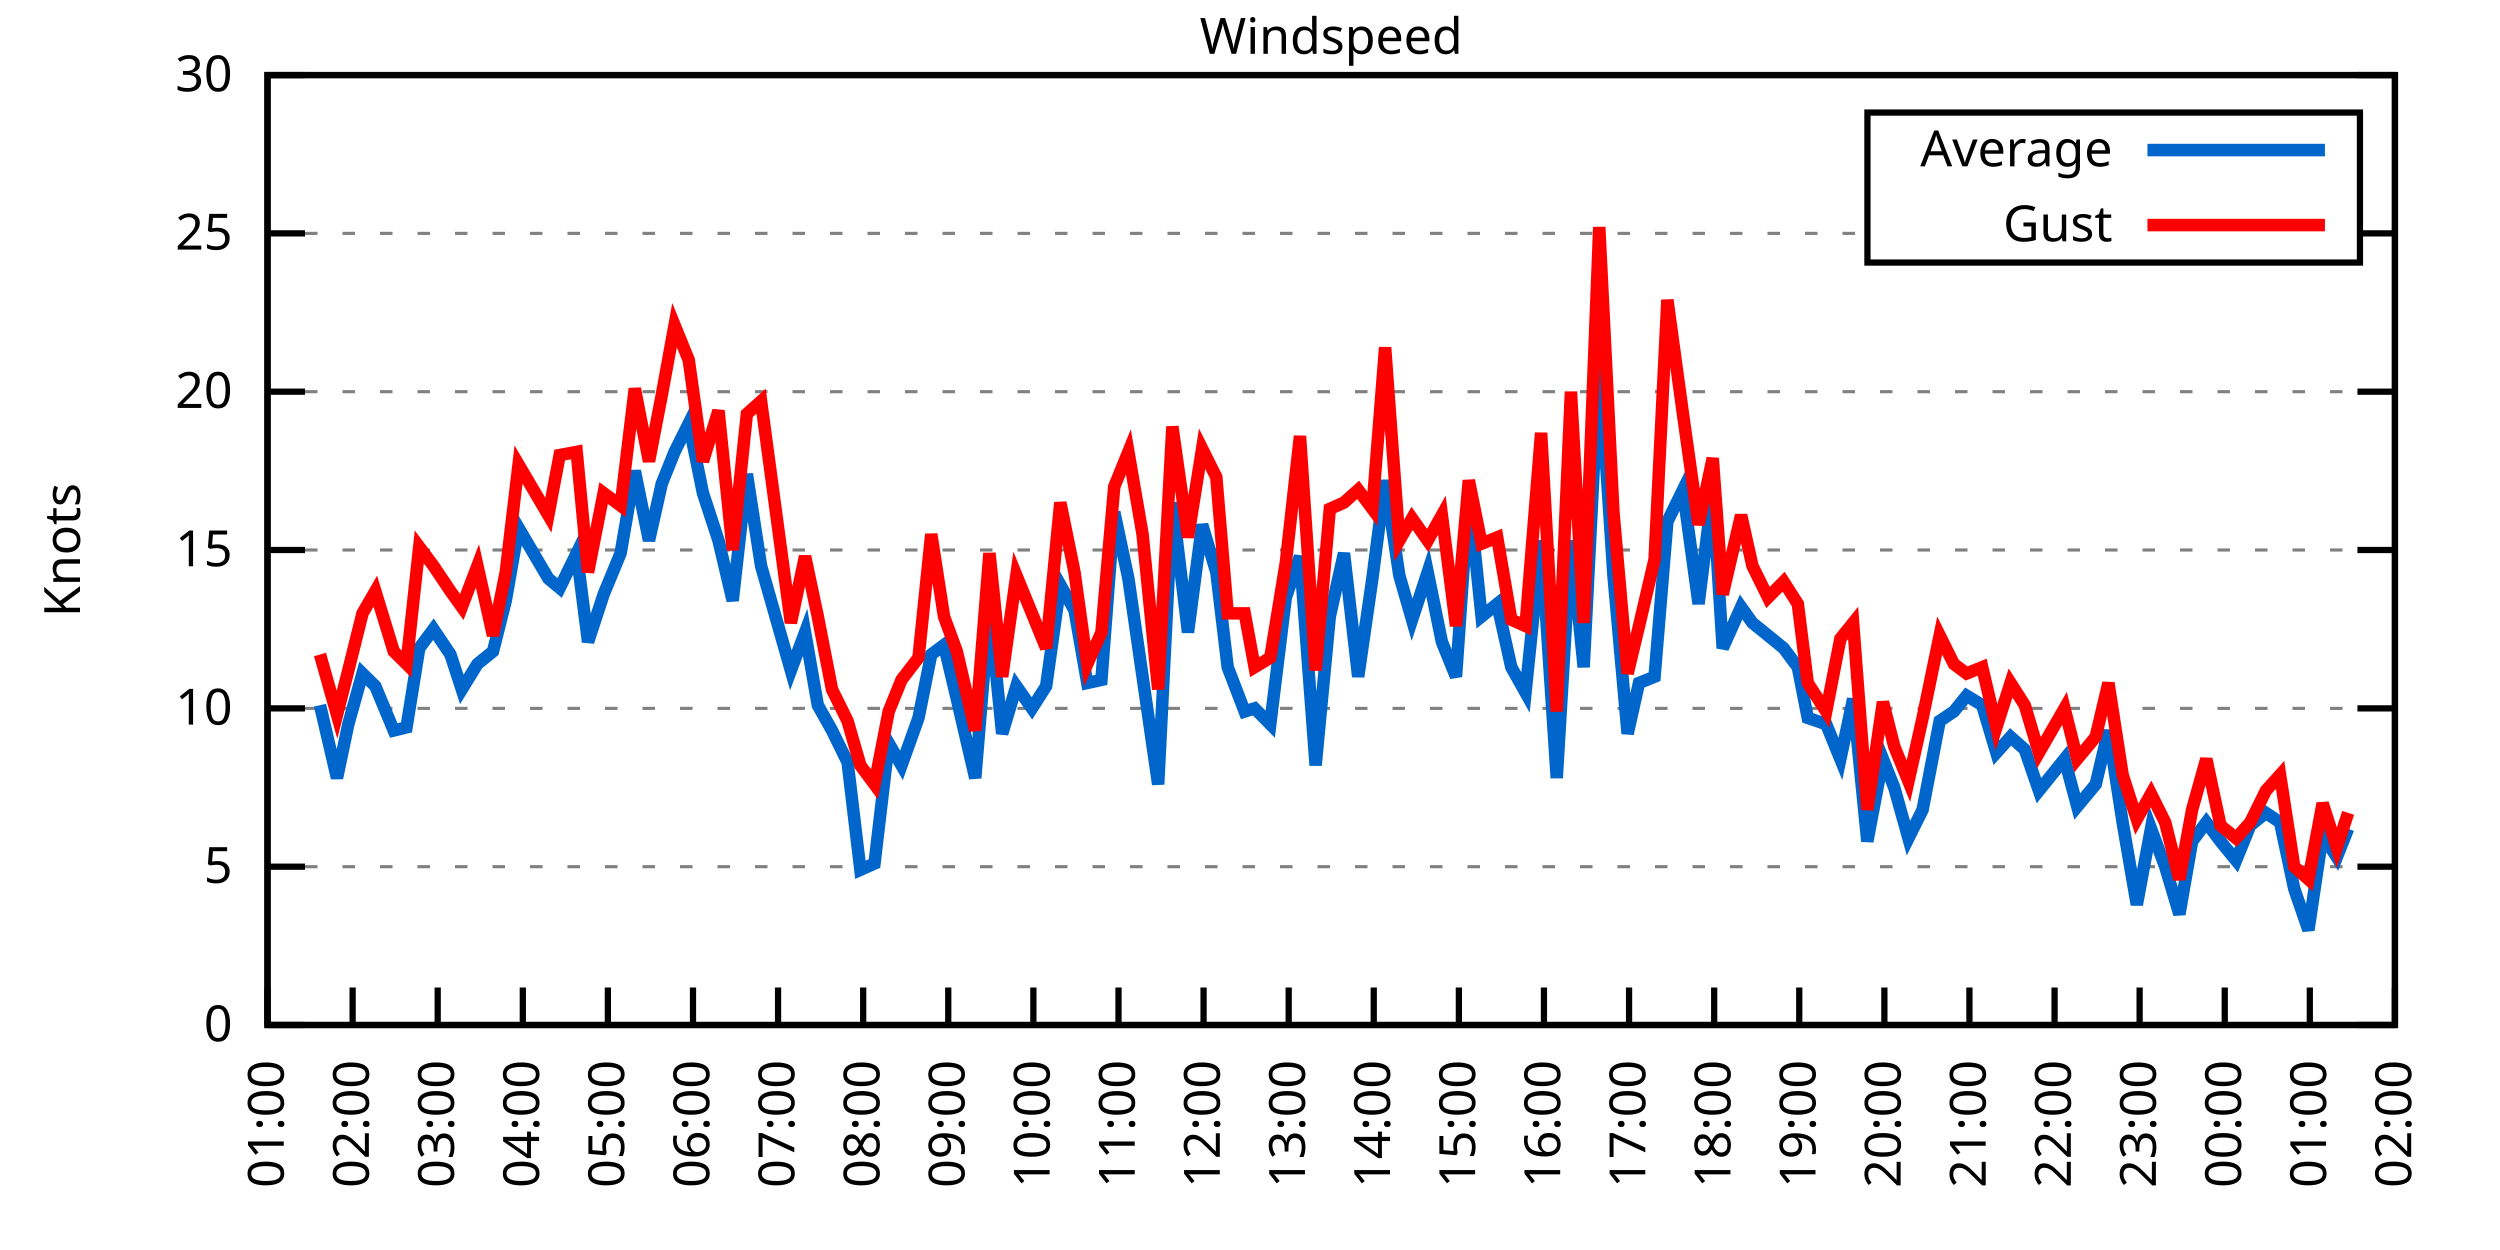
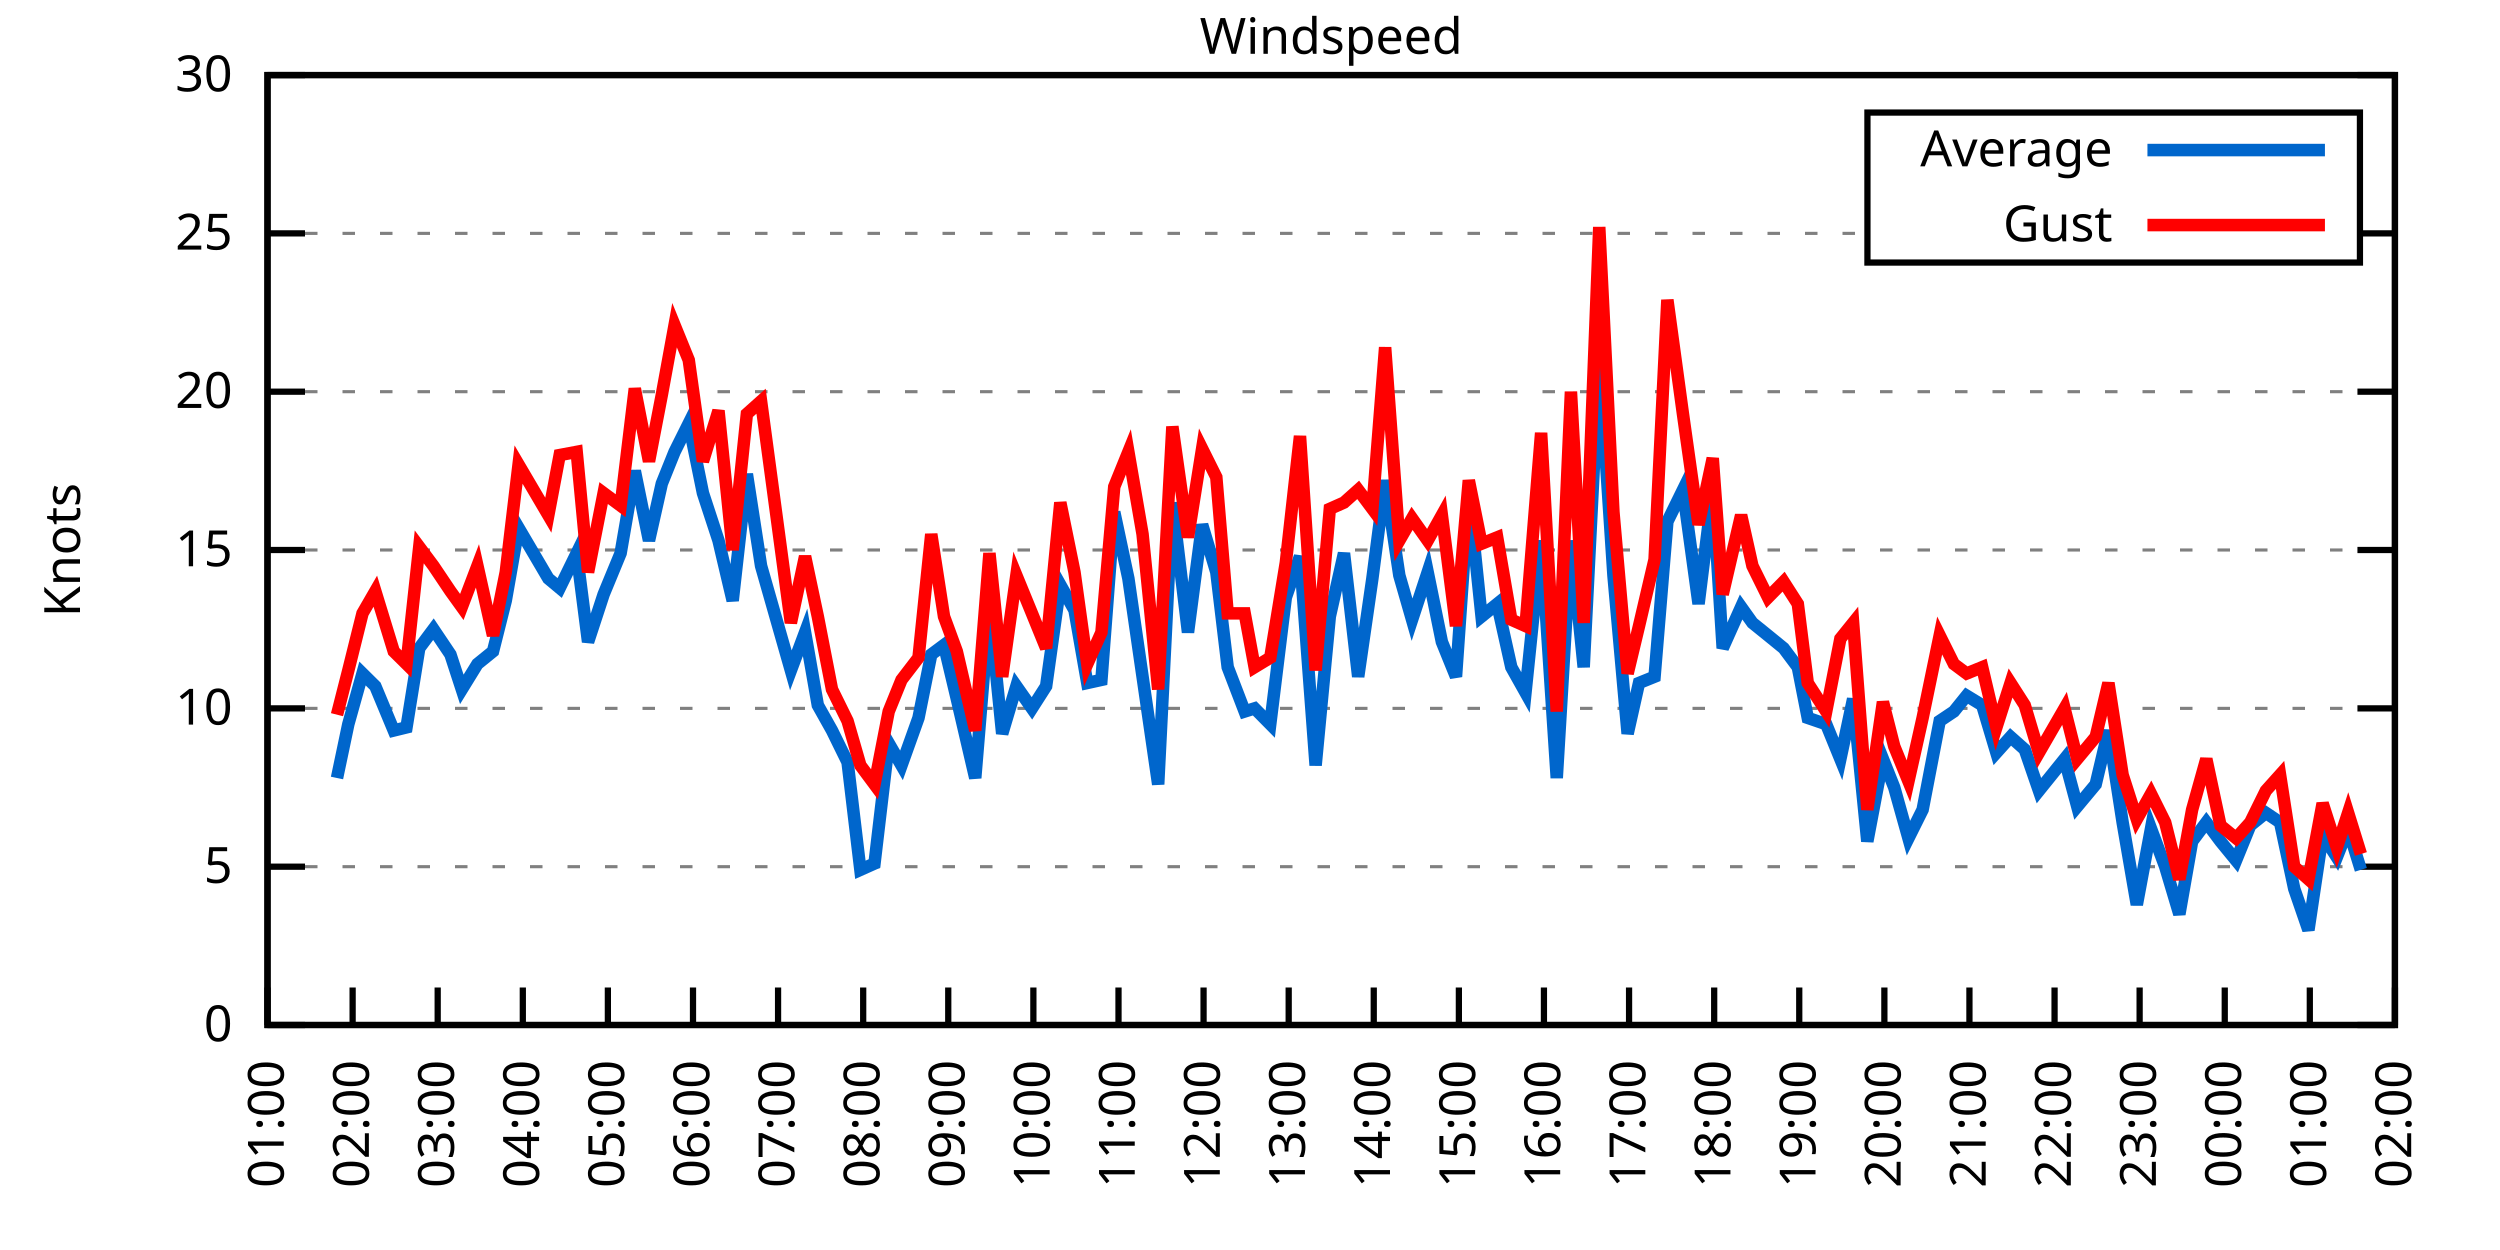
<svg xmlns="http://www.w3.org/2000/svg" xmlns:xlink="http://www.w3.org/1999/xlink" width="400" height="200" viewBox="0 0 400 200">
  <g id="gnuplot_canvas">
    <rect x="0" y="0" width="400" height="200" fill="none" />
    <defs>
      <circle id="gpDot" r="0.5" stroke-width="0.5" stroke="currentColor" />
      <path id="gpPt0" stroke-width="0.333" stroke="currentColor" d="M-1,0 h2 M0,-1 v2" />
      <path id="gpPt1" stroke-width="0.333" stroke="currentColor" d="M-1,-1 L1,1 M1,-1 L-1,1" />
      <path id="gpPt2" stroke-width="0.333" stroke="currentColor" d="M-1,0 L1,0 M0,-1 L0,1 M-1,-1 L1,1 M-1,1 L1,-1" />
      <rect id="gpPt3" stroke-width="0.333" stroke="currentColor" x="-1" y="-1" width="2" height="2" />
      <rect id="gpPt4" stroke-width="0.333" stroke="currentColor" fill="currentColor" x="-1" y="-1" width="2" height="2" />
      <circle id="gpPt5" stroke-width="0.333" stroke="currentColor" cx="0" cy="0" r="1" />
      <use xlink:href="#gpPt5" id="gpPt6" fill="currentColor" stroke="none" />
      <path id="gpPt7" stroke-width="0.333" stroke="currentColor" d="M0,-1.33 L-1.33,0.67 L1.33,0.67 z" />
      <use xlink:href="#gpPt7" id="gpPt8" fill="currentColor" stroke="none" />
      <use xlink:href="#gpPt7" id="gpPt9" stroke="currentColor" transform="rotate(180)" />
      <use xlink:href="#gpPt9" id="gpPt10" fill="currentColor" stroke="none" />
      <use xlink:href="#gpPt3" id="gpPt11" stroke="currentColor" transform="rotate(45)" />
      <use xlink:href="#gpPt11" id="gpPt12" fill="currentColor" stroke="none" />
      <path id="gpPt13" stroke-width="0.333" stroke="currentColor" d="M0,1.330 L1.265,0.411 L0.782,-1.067 L-0.782,-1.076 L-1.265,0.411 z" />
      <use xlink:href="#gpPt13" id="gpPt14" fill="currentColor" stroke="none" />
      <filter id="textbox" filterUnits="objectBoundingBox" x="0" y="0" height="1" width="1">
        <feFlood flood-color="white" flood-opacity="1" result="bgnd" />
        <feComposite in="SourceGraphic" in2="bgnd" operator="atop" />
      </filter>
      <filter id="greybox" filterUnits="objectBoundingBox" x="0" y="0" height="1" width="1">
        <feFlood flood-color="lightgrey" flood-opacity="1" result="grey" />
        <feComposite in="SourceGraphic" in2="grey" operator="atop" />
      </filter>
    </defs>
    <g fill="none" color="white" stroke="currentColor" stroke-width="1.00" stroke-linecap="butt" stroke-linejoin="miter">
</g>
    <g fill="none" color="black" stroke="currentColor" stroke-width="1.00" stroke-linecap="butt" stroke-linejoin="miter">
      <g stroke="none" shape-rendering="crispEdges">
        <polygon fill="rgb(255, 255, 255)" points="42.80,164.00 383.18,164.00 383.18,12.02 42.80,12.02 " />
      </g>
    </g>
    <g fill="none" color="black" stroke="currentColor" stroke-width="1.00" stroke-linecap="butt" stroke-linejoin="miter">
</g>
    <g fill="none" color="black" stroke="black" stroke-width="0.50" stroke-linecap="butt" stroke-linejoin="miter">
</g>
    <g fill="none" color="gray" stroke="currentColor" stroke-width="0.50" stroke-linecap="butt" stroke-linejoin="miter">
      <path stroke="gray" stroke-dasharray="2,4" class="gridline" d="M42.80,164.00 L383.19,164.00  " />
    </g>
    <g fill="none" color="gray" stroke="gray" stroke-width="1.00" stroke-linecap="butt" stroke-linejoin="miter">
</g>
    <g fill="none" color="black" stroke="currentColor" stroke-width="1.00" stroke-linecap="butt" stroke-linejoin="miter">
      <path stroke="black" d="M42.80,164.00 L48.80,164.00 M383.19,164.00 L377.19,164.00  " />
      <g transform="translate(37.20,166.60)" stroke="none" fill="black" font-family="Sans" font-size="8.00" text-anchor="end">
        <text>
          <tspan font-family="Sans"> 0</tspan>
        </text>
      </g>
    </g>
    <g fill="none" color="black" stroke="currentColor" stroke-width="1.00" stroke-linecap="butt" stroke-linejoin="miter">
</g>
    <g fill="none" color="black" stroke="black" stroke-width="0.50" stroke-linecap="butt" stroke-linejoin="miter">
</g>
    <g fill="none" color="gray" stroke="currentColor" stroke-width="0.50" stroke-linecap="butt" stroke-linejoin="miter">
      <path stroke="gray" stroke-dasharray="2,4" class="gridline" d="M42.80,138.67 L383.19,138.67  " />
    </g>
    <g fill="none" color="gray" stroke="gray" stroke-width="1.00" stroke-linecap="butt" stroke-linejoin="miter">
</g>
    <g fill="none" color="black" stroke="currentColor" stroke-width="1.00" stroke-linecap="butt" stroke-linejoin="miter">
      <path stroke="black" d="M42.80,138.67 L48.80,138.67 M383.19,138.67 L377.19,138.67  " />
      <g transform="translate(37.20,141.27)" stroke="none" fill="black" font-family="Sans" font-size="8.00" text-anchor="end">
        <text>
          <tspan font-family="Sans"> 5</tspan>
        </text>
      </g>
    </g>
    <g fill="none" color="black" stroke="currentColor" stroke-width="1.00" stroke-linecap="butt" stroke-linejoin="miter">
</g>
    <g fill="none" color="black" stroke="black" stroke-width="0.50" stroke-linecap="butt" stroke-linejoin="miter">
</g>
    <g fill="none" color="gray" stroke="currentColor" stroke-width="0.50" stroke-linecap="butt" stroke-linejoin="miter">
      <path stroke="gray" stroke-dasharray="2,4" class="gridline" d="M42.80,113.34 L383.19,113.34  " />
    </g>
    <g fill="none" color="gray" stroke="gray" stroke-width="1.00" stroke-linecap="butt" stroke-linejoin="miter">
</g>
    <g fill="none" color="black" stroke="currentColor" stroke-width="1.00" stroke-linecap="butt" stroke-linejoin="miter">
      <path stroke="black" d="M42.80,113.34 L48.80,113.34 M383.19,113.34 L377.19,113.34  " />
      <g transform="translate(37.20,115.94)" stroke="none" fill="black" font-family="Sans" font-size="8.00" text-anchor="end">
        <text>
          <tspan font-family="Sans"> 10</tspan>
        </text>
      </g>
    </g>
    <g fill="none" color="black" stroke="currentColor" stroke-width="1.00" stroke-linecap="butt" stroke-linejoin="miter">
</g>
    <g fill="none" color="black" stroke="black" stroke-width="0.50" stroke-linecap="butt" stroke-linejoin="miter">
</g>
    <g fill="none" color="gray" stroke="currentColor" stroke-width="0.50" stroke-linecap="butt" stroke-linejoin="miter">
      <path stroke="gray" stroke-dasharray="2,4" class="gridline" d="M42.80,88.00 L383.19,88.00  " />
    </g>
    <g fill="none" color="gray" stroke="gray" stroke-width="1.00" stroke-linecap="butt" stroke-linejoin="miter">
</g>
    <g fill="none" color="black" stroke="currentColor" stroke-width="1.00" stroke-linecap="butt" stroke-linejoin="miter">
      <path stroke="black" d="M42.80,88.00 L48.80,88.00 M383.19,88.00 L377.19,88.00  " />
      <g transform="translate(37.20,90.60)" stroke="none" fill="black" font-family="Sans" font-size="8.00" text-anchor="end">
        <text>
          <tspan font-family="Sans"> 15</tspan>
        </text>
      </g>
    </g>
    <g fill="none" color="black" stroke="currentColor" stroke-width="1.00" stroke-linecap="butt" stroke-linejoin="miter">
</g>
    <g fill="none" color="black" stroke="black" stroke-width="0.50" stroke-linecap="butt" stroke-linejoin="miter">
</g>
    <g fill="none" color="gray" stroke="currentColor" stroke-width="0.50" stroke-linecap="butt" stroke-linejoin="miter">
      <path stroke="gray" stroke-dasharray="2,4" class="gridline" d="M42.80,62.67 L383.19,62.67  " />
    </g>
    <g fill="none" color="gray" stroke="gray" stroke-width="1.00" stroke-linecap="butt" stroke-linejoin="miter">
</g>
    <g fill="none" color="black" stroke="currentColor" stroke-width="1.00" stroke-linecap="butt" stroke-linejoin="miter">
      <path stroke="black" d="M42.80,62.67 L48.80,62.67 M383.19,62.67 L377.19,62.67  " />
      <g transform="translate(37.20,65.27)" stroke="none" fill="black" font-family="Sans" font-size="8.00" text-anchor="end">
        <text>
          <tspan font-family="Sans"> 20</tspan>
        </text>
      </g>
    </g>
    <g fill="none" color="black" stroke="currentColor" stroke-width="1.00" stroke-linecap="butt" stroke-linejoin="miter">
</g>
    <g fill="none" color="black" stroke="black" stroke-width="0.50" stroke-linecap="butt" stroke-linejoin="miter">
</g>
    <g fill="none" color="gray" stroke="currentColor" stroke-width="0.50" stroke-linecap="butt" stroke-linejoin="miter">
      <path stroke="gray" stroke-dasharray="2,4" class="gridline" d="M42.80,37.34 L298.79,37.34 M377.59,37.34 L383.19,37.34  " />
    </g>
    <g fill="none" color="gray" stroke="gray" stroke-width="1.00" stroke-linecap="butt" stroke-linejoin="miter">
</g>
    <g fill="none" color="black" stroke="currentColor" stroke-width="1.00" stroke-linecap="butt" stroke-linejoin="miter">
      <path stroke="black" d="M42.80,37.34 L48.80,37.34 M383.19,37.34 L377.19,37.34  " />
      <g transform="translate(37.20,39.94)" stroke="none" fill="black" font-family="Sans" font-size="8.00" text-anchor="end">
        <text>
          <tspan font-family="Sans"> 25</tspan>
        </text>
      </g>
    </g>
    <g fill="none" color="black" stroke="currentColor" stroke-width="1.00" stroke-linecap="butt" stroke-linejoin="miter">
</g>
    <g fill="none" color="black" stroke="black" stroke-width="0.50" stroke-linecap="butt" stroke-linejoin="miter">
</g>
    <g fill="none" color="gray" stroke="currentColor" stroke-width="0.50" stroke-linecap="butt" stroke-linejoin="miter">
      <path stroke="gray" stroke-dasharray="2,4" class="gridline" d="M42.80,12.01 L383.19,12.01  " />
    </g>
    <g fill="none" color="gray" stroke="gray" stroke-width="1.00" stroke-linecap="butt" stroke-linejoin="miter">
</g>
    <g fill="none" color="black" stroke="currentColor" stroke-width="1.00" stroke-linecap="butt" stroke-linejoin="miter">
      <path stroke="black" d="M42.80,12.01 L48.80,12.01 M383.19,12.01 L377.19,12.01  " />
      <g transform="translate(37.20,14.61)" stroke="none" fill="black" font-family="Sans" font-size="8.00" text-anchor="end">
        <text>
          <tspan font-family="Sans"> 30</tspan>
        </text>
      </g>
    </g>
    <g fill="none" color="black" stroke="currentColor" stroke-width="1.00" stroke-linecap="butt" stroke-linejoin="miter">
      <path stroke="black" d="M42.80,164.00 L42.80,158.00  " />
      <g transform="translate(45.40,169.60) rotate(270.00)" stroke="none" fill="black" font-family="Sans" font-size="8.00" text-anchor="end">
        <text>
          <tspan font-family="Sans">01:00</tspan>
        </text>
      </g>
    </g>
    <g fill="none" color="black" stroke="currentColor" stroke-width="1.00" stroke-linecap="butt" stroke-linejoin="miter">
      <path stroke="black" d="M56.42,164.00 L56.42,158.00  " />
      <g transform="translate(59.02,169.60) rotate(270.00)" stroke="none" fill="black" font-family="Sans" font-size="8.00" text-anchor="end">
        <text>
          <tspan font-family="Sans">02:00</tspan>
        </text>
      </g>
    </g>
    <g fill="none" color="black" stroke="currentColor" stroke-width="1.00" stroke-linecap="butt" stroke-linejoin="miter">
      <path stroke="black" d="M70.03,164.00 L70.03,158.00  " />
      <g transform="translate(72.63,169.60) rotate(270.00)" stroke="none" fill="black" font-family="Sans" font-size="8.00" text-anchor="end">
        <text>
          <tspan font-family="Sans">03:00</tspan>
        </text>
      </g>
    </g>
    <g fill="none" color="black" stroke="currentColor" stroke-width="1.00" stroke-linecap="butt" stroke-linejoin="miter">
      <path stroke="black" d="M83.65,164.00 L83.65,158.00  " />
      <g transform="translate(86.25,169.60) rotate(270.00)" stroke="none" fill="black" font-family="Sans" font-size="8.00" text-anchor="end">
        <text>
          <tspan font-family="Sans">04:00</tspan>
        </text>
      </g>
    </g>
    <g fill="none" color="black" stroke="currentColor" stroke-width="1.00" stroke-linecap="butt" stroke-linejoin="miter">
      <path stroke="black" d="M97.26,164.00 L97.26,158.00  " />
      <g transform="translate(99.86,169.60) rotate(270.00)" stroke="none" fill="black" font-family="Sans" font-size="8.00" text-anchor="end">
        <text>
          <tspan font-family="Sans">05:00</tspan>
        </text>
      </g>
    </g>
    <g fill="none" color="black" stroke="currentColor" stroke-width="1.00" stroke-linecap="butt" stroke-linejoin="miter">
      <path stroke="black" d="M110.88,164.00 L110.88,158.00  " />
      <g transform="translate(113.48,169.60) rotate(270.00)" stroke="none" fill="black" font-family="Sans" font-size="8.00" text-anchor="end">
        <text>
          <tspan font-family="Sans">06:00</tspan>
        </text>
      </g>
    </g>
    <g fill="none" color="black" stroke="currentColor" stroke-width="1.00" stroke-linecap="butt" stroke-linejoin="miter">
      <path stroke="black" d="M124.49,164.00 L124.49,158.00  " />
      <g transform="translate(127.09,169.60) rotate(270.00)" stroke="none" fill="black" font-family="Sans" font-size="8.00" text-anchor="end">
        <text>
          <tspan font-family="Sans">07:00</tspan>
        </text>
      </g>
    </g>
    <g fill="none" color="black" stroke="currentColor" stroke-width="1.00" stroke-linecap="butt" stroke-linejoin="miter">
      <path stroke="black" d="M138.11,164.00 L138.11,158.00  " />
      <g transform="translate(140.71,169.60) rotate(270.00)" stroke="none" fill="black" font-family="Sans" font-size="8.00" text-anchor="end">
        <text>
          <tspan font-family="Sans">08:00</tspan>
        </text>
      </g>
    </g>
    <g fill="none" color="black" stroke="currentColor" stroke-width="1.00" stroke-linecap="butt" stroke-linejoin="miter">
      <path stroke="black" d="M151.72,164.00 L151.72,158.00  " />
      <g transform="translate(154.32,169.60) rotate(270.00)" stroke="none" fill="black" font-family="Sans" font-size="8.00" text-anchor="end">
        <text>
          <tspan font-family="Sans">09:00</tspan>
        </text>
      </g>
    </g>
    <g fill="none" color="black" stroke="currentColor" stroke-width="1.00" stroke-linecap="butt" stroke-linejoin="miter">
      <path stroke="black" d="M165.34,164.00 L165.34,158.00  " />
      <g transform="translate(167.94,169.60) rotate(270.00)" stroke="none" fill="black" font-family="Sans" font-size="8.00" text-anchor="end">
        <text>
          <tspan font-family="Sans">10:00</tspan>
        </text>
      </g>
    </g>
    <g fill="none" color="black" stroke="currentColor" stroke-width="1.00" stroke-linecap="butt" stroke-linejoin="miter">
      <path stroke="black" d="M178.96,164.00 L178.96,158.00  " />
      <g transform="translate(181.56,169.60) rotate(270.00)" stroke="none" fill="black" font-family="Sans" font-size="8.00" text-anchor="end">
        <text>
          <tspan font-family="Sans">11:00</tspan>
        </text>
      </g>
    </g>
    <g fill="none" color="black" stroke="currentColor" stroke-width="1.00" stroke-linecap="butt" stroke-linejoin="miter">
      <path stroke="black" d="M192.57,164.00 L192.57,158.00  " />
      <g transform="translate(195.17,169.60) rotate(270.00)" stroke="none" fill="black" font-family="Sans" font-size="8.00" text-anchor="end">
        <text>
          <tspan font-family="Sans">12:00</tspan>
        </text>
      </g>
    </g>
    <g fill="none" color="black" stroke="currentColor" stroke-width="1.00" stroke-linecap="butt" stroke-linejoin="miter">
      <path stroke="black" d="M206.19,164.00 L206.19,158.00  " />
      <g transform="translate(208.79,169.60) rotate(270.00)" stroke="none" fill="black" font-family="Sans" font-size="8.00" text-anchor="end">
        <text>
          <tspan font-family="Sans">13:00</tspan>
        </text>
      </g>
    </g>
    <g fill="none" color="black" stroke="currentColor" stroke-width="1.00" stroke-linecap="butt" stroke-linejoin="miter">
      <path stroke="black" d="M219.80,164.00 L219.80,158.00  " />
      <g transform="translate(222.40,169.60) rotate(270.00)" stroke="none" fill="black" font-family="Sans" font-size="8.00" text-anchor="end">
        <text>
          <tspan font-family="Sans">14:00</tspan>
        </text>
      </g>
    </g>
    <g fill="none" color="black" stroke="currentColor" stroke-width="1.00" stroke-linecap="butt" stroke-linejoin="miter">
      <path stroke="black" d="M233.42,164.00 L233.42,158.00  " />
      <g transform="translate(236.02,169.60) rotate(270.00)" stroke="none" fill="black" font-family="Sans" font-size="8.00" text-anchor="end">
        <text>
          <tspan font-family="Sans">15:00</tspan>
        </text>
      </g>
    </g>
    <g fill="none" color="black" stroke="currentColor" stroke-width="1.00" stroke-linecap="butt" stroke-linejoin="miter">
      <path stroke="black" d="M247.03,164.00 L247.03,158.00  " />
      <g transform="translate(249.63,169.60) rotate(270.00)" stroke="none" fill="black" font-family="Sans" font-size="8.00" text-anchor="end">
        <text>
          <tspan font-family="Sans">16:00</tspan>
        </text>
      </g>
    </g>
    <g fill="none" color="black" stroke="currentColor" stroke-width="1.00" stroke-linecap="butt" stroke-linejoin="miter">
      <path stroke="black" d="M260.65,164.00 L260.65,158.00  " />
      <g transform="translate(263.25,169.60) rotate(270.00)" stroke="none" fill="black" font-family="Sans" font-size="8.00" text-anchor="end">
        <text>
          <tspan font-family="Sans">17:00</tspan>
        </text>
      </g>
    </g>
    <g fill="none" color="black" stroke="currentColor" stroke-width="1.00" stroke-linecap="butt" stroke-linejoin="miter">
      <path stroke="black" d="M274.27,164.00 L274.27,158.00  " />
      <g transform="translate(276.87,169.60) rotate(270.00)" stroke="none" fill="black" font-family="Sans" font-size="8.00" text-anchor="end">
        <text>
          <tspan font-family="Sans">18:00</tspan>
        </text>
      </g>
    </g>
    <g fill="none" color="black" stroke="currentColor" stroke-width="1.00" stroke-linecap="butt" stroke-linejoin="miter">
      <path stroke="black" d="M287.88,164.00 L287.88,158.00  " />
      <g transform="translate(290.48,169.60) rotate(270.00)" stroke="none" fill="black" font-family="Sans" font-size="8.00" text-anchor="end">
        <text>
          <tspan font-family="Sans">19:00</tspan>
        </text>
      </g>
    </g>
    <g fill="none" color="black" stroke="currentColor" stroke-width="1.00" stroke-linecap="butt" stroke-linejoin="miter">
      <path stroke="black" d="M301.50,164.00 L301.50,158.00  " />
      <g transform="translate(304.10,169.60) rotate(270.00)" stroke="none" fill="black" font-family="Sans" font-size="8.00" text-anchor="end">
        <text>
          <tspan font-family="Sans">20:00</tspan>
        </text>
      </g>
    </g>
    <g fill="none" color="black" stroke="currentColor" stroke-width="1.00" stroke-linecap="butt" stroke-linejoin="miter">
      <path stroke="black" d="M315.11,164.00 L315.11,158.00  " />
      <g transform="translate(317.71,169.60) rotate(270.00)" stroke="none" fill="black" font-family="Sans" font-size="8.00" text-anchor="end">
        <text>
          <tspan font-family="Sans">21:00</tspan>
        </text>
      </g>
    </g>
    <g fill="none" color="black" stroke="currentColor" stroke-width="1.00" stroke-linecap="butt" stroke-linejoin="miter">
      <path stroke="black" d="M328.73,164.00 L328.73,158.00  " />
      <g transform="translate(331.33,169.60) rotate(270.00)" stroke="none" fill="black" font-family="Sans" font-size="8.00" text-anchor="end">
        <text>
          <tspan font-family="Sans">22:00</tspan>
        </text>
      </g>
    </g>
    <g fill="none" color="black" stroke="currentColor" stroke-width="1.00" stroke-linecap="butt" stroke-linejoin="miter">
      <path stroke="black" d="M342.34,164.00 L342.34,158.00  " />
      <g transform="translate(344.94,169.60) rotate(270.00)" stroke="none" fill="black" font-family="Sans" font-size="8.00" text-anchor="end">
        <text>
          <tspan font-family="Sans">23:00</tspan>
        </text>
      </g>
    </g>
    <g fill="none" color="black" stroke="currentColor" stroke-width="1.00" stroke-linecap="butt" stroke-linejoin="miter">
      <path stroke="black" d="M355.96,164.00 L355.96,158.00  " />
      <g transform="translate(358.56,169.60) rotate(270.00)" stroke="none" fill="black" font-family="Sans" font-size="8.00" text-anchor="end">
        <text>
          <tspan font-family="Sans">00:00</tspan>
        </text>
      </g>
    </g>
    <g fill="none" color="black" stroke="currentColor" stroke-width="1.00" stroke-linecap="butt" stroke-linejoin="miter">
      <path stroke="black" d="M369.57,164.00 L369.57,158.00  " />
      <g transform="translate(372.17,169.60) rotate(270.00)" stroke="none" fill="black" font-family="Sans" font-size="8.00" text-anchor="end">
        <text>
          <tspan font-family="Sans">01:00</tspan>
        </text>
      </g>
    </g>
    <g fill="none" color="black" stroke="currentColor" stroke-width="1.00" stroke-linecap="butt" stroke-linejoin="miter">
      <path stroke="black" d="M383.19,164.00 L383.19,158.00  " />
      <g transform="translate(385.79,169.60) rotate(270.00)" stroke="none" fill="black" font-family="Sans" font-size="8.00" text-anchor="end">
        <text>
          <tspan font-family="Sans">02:00</tspan>
        </text>
      </g>
    </g>
    <g fill="none" color="black" stroke="currentColor" stroke-width="1.00" stroke-linecap="butt" stroke-linejoin="miter">
</g>
    <g fill="none" color="black" stroke="currentColor" stroke-width="1.00" stroke-linecap="butt" stroke-linejoin="miter">
      <path stroke="black" d="M42.80,12.01 L42.80,164.00 L383.19,164.00 L383.19,12.01 L42.80,12.01 Z  " />
    </g>
    <g fill="none" color="black" stroke="currentColor" stroke-width="1.00" stroke-linecap="butt" stroke-linejoin="miter">
</g>
    <g fill="none" color="black" stroke="currentColor" stroke-width="1.00" stroke-linecap="butt" stroke-linejoin="miter">
      <path stroke="black" d="M298.79,42.01 L298.79,18.01 L377.59,18.01 L377.59,42.01 L298.79,42.01 Z  " />
    </g>
    <g id="Windspeed_plot_1">
      <g fill="none" color="white" stroke="black" stroke-width="2.00" stroke-linecap="butt" stroke-linejoin="miter">
</g>
      <g fill="none" color="black" stroke="currentColor" stroke-width="2.00" stroke-linecap="butt" stroke-linejoin="miter">
        <g transform="translate(337.99,26.61)" stroke="none" fill="black" font-family="Sans" font-size="8.00" text-anchor="end">
          <text>
            <tspan font-family="Sans">Average</tspan>
          </text>
        </g>
      </g>
      <g fill="none" color="black" stroke="currentColor" stroke-width="2.00" stroke-linecap="butt" stroke-linejoin="miter">
-         <path stroke="rgb(  0, 102, 204)" d="M343.59,24.01 L371.99,24.01 M51.20,112.83 L53.92,124.48 L55.73,115.87 L58.00,107.76 L60.05,109.79 L63.00,116.88   L65.04,116.38 L67.08,103.71 L69.35,100.67 L72.07,104.72 L73.89,110.30 L76.39,106.24 L78.88,104.22 L80.92,96.11   L82.97,84.46 L87.73,92.56 L89.55,94.08 L92.27,88.51 L94.09,102.70 L96.58,95.10 L99.30,88.51 L101.57,75.34   L103.84,86.49 L105.89,77.37 L107.93,72.30 L110.20,67.74 L112.47,78.89 L114.96,86.49 L117.23,96.11 L119.50,75.85   L121.77,90.54 L126.54,107.26 L128.81,101.18 L130.85,112.83 L133.12,116.88 L135.61,121.95 L137.66,139.17 L139.92,138.16   L142.19,118.91 L144.24,122.46 L146.96,114.86 L149.00,104.72 L151.04,103.20 L153.09,111.82 L156.04,124.48 L158.31,97.12   L160.35,117.39 L162.62,109.79 L165.11,113.34 L167.38,109.79 L169.65,93.58 L171.92,97.63 L173.96,109.28 L176.23,108.78   L178.28,81.93 L180.54,92.56 L182.81,108.27 L185.31,125.50 L187.58,80.41 L190.08,101.18 L192.34,83.95 L194.61,91.55   L196.43,106.75 L199.15,113.84 L200.74,113.34 L203.24,115.87 L205.73,95.60 L208.00,89.02 L210.50,122.46 L212.77,98.64   L215.04,88.51 L217.31,108.27 L219.58,92.56 L221.62,76.86 L223.89,92.06 L225.93,99.15 L228.43,91.55 L230.70,102.70   L232.96,108.27 L235.01,78.89 L237.05,98.64 L239.55,96.62 L241.81,106.75 L244.08,110.80 L246.58,86.49 L249.08,124.48   L251.35,86.49 L253.39,106.75 L255.88,57.61 L258.15,92.06 L260.42,117.39 L262.24,109.28 L264.73,108.27 L266.78,83.45   L269.27,78.38 L271.77,96.62 L274.04,78.38 L275.63,103.71 L278.58,97.12 L280.39,99.66 L282.89,101.68 L285.38,103.71   L287.65,106.75 L289.24,114.86 L292.19,115.87 L294.46,121.44 L296.50,111.82 L298.77,134.62 L301.27,121.44 L303.08,126.00   L305.35,134.11 L307.62,129.55 L310.35,115.36 L312.62,113.84 L314.66,111.31 L317.15,112.83 L319.42,120.43 L321.69,117.90   L323.96,119.92 L326.23,126.51 L330.32,121.44 L332.36,129.04 L335.31,125.50 L337.35,116.88 L339.62,131.58 L341.89,144.75   L344.16,132.59 L346.43,138.67 L348.70,146.27 L350.74,134.62 L353.01,131.58 L355.28,134.62 L357.77,137.66 L360.04,132.08   L362.54,130.06 L364.81,131.58 L367.08,142.21 L369.35,148.80 L371.62,133.60 L373.89,137.15 L375.70,132.59  " />
+         <path stroke="rgb(  0, 102, 204)" d="M343.59,24.01 L371.99,24.01 M53.92,124.48 L55.73,115.87 L58.00,107.76 L60.05,109.79 L63.00,116.88 L65.04,116.38   L67.08,103.71 L69.35,100.67 L72.07,104.72 L73.89,110.30 L76.39,106.24 L78.88,104.22 L80.92,96.11 L82.97,84.46   L87.73,92.56 L89.55,94.08 L92.27,88.51 L94.09,102.70 L96.58,95.10 L99.30,88.51 L101.57,75.34 L103.84,86.49   L105.89,77.37 L107.93,72.30 L110.20,67.74 L112.47,78.89 L114.96,86.49 L117.23,96.11 L119.50,75.85 L121.77,90.54   L126.54,107.26 L128.81,101.18 L130.85,112.83 L133.12,116.88 L135.61,121.95 L137.66,139.17 L139.92,138.16 L142.19,118.91   L144.24,122.46 L146.96,114.86 L149.00,104.72 L151.04,103.20 L153.09,111.82 L156.04,124.48 L158.31,97.12 L160.35,117.39   L162.62,109.79 L165.11,113.34 L167.38,109.79 L169.65,93.58 L171.92,97.63 L173.96,109.28 L176.23,108.78 L178.28,81.93   L180.54,92.56 L182.81,108.27 L185.31,125.50 L187.58,80.41 L190.08,101.18 L192.34,83.95 L194.61,91.55 L196.43,106.75   L199.15,113.84 L200.74,113.34 L203.24,115.87 L205.73,95.60 L208.00,89.02 L210.50,122.46 L212.77,98.64 L215.04,88.51   L217.31,108.27 L219.58,92.56 L221.62,76.86 L223.89,92.06 L225.93,99.15 L228.43,91.55 L230.70,102.70 L232.96,108.27   L235.01,78.89 L237.05,98.64 L239.55,96.62 L241.81,106.75 L244.08,110.80 L246.58,86.49 L249.08,124.48 L251.35,86.49   L253.39,106.75 L255.88,57.61 L258.15,92.06 L260.42,117.39 L262.24,109.28 L264.73,108.27 L266.78,83.45 L269.27,78.38   L271.77,96.62 L274.04,78.38 L275.63,103.71 L278.58,97.12 L280.39,99.66 L282.89,101.68 L285.38,103.71 L287.65,106.75   L289.24,114.86 L292.19,115.87 L294.46,121.44 L296.50,111.82 L298.77,134.62 L301.27,121.44 L303.08,126.00 L305.35,134.11   L307.62,129.55 L310.35,115.36 L312.62,113.84 L314.66,111.31 L317.15,112.83 L319.42,120.43 L321.69,117.90 L323.96,119.92   L326.23,126.51 L330.32,121.44 L332.36,129.04 L335.31,125.50 L337.35,116.88 L339.62,131.58 L341.89,144.75 L344.16,132.59   L346.43,138.67 L348.70,146.27 L350.74,134.62 L353.01,131.58 L355.28,134.62 L357.77,137.66 L360.04,132.08 L362.54,130.06   L364.81,131.58 L367.08,142.21 L369.35,148.80 L371.62,133.60 L373.89,137.15 L375.70,132.59 L377.74,139.17  " />
      </g>
    </g>
    <g id="Windspeed_plot_2">
      <g fill="none" color="black" stroke="currentColor" stroke-width="2.00" stroke-linecap="butt" stroke-linejoin="miter">
        <g transform="translate(337.99,38.61)" stroke="none" fill="black" font-family="Sans" font-size="8.00" text-anchor="end">
          <text>
            <tspan font-family="Sans">Gust</tspan>
          </text>
        </g>
      </g>
      <g fill="none" color="black" stroke="currentColor" stroke-width="2.00" stroke-linecap="butt" stroke-linejoin="miter">
-         <path stroke="rgb(255,   0,   0)" d="M343.59,36.01 L371.99,36.01 M51.20,104.72 L53.92,114.35 L55.73,107.26 L58.00,98.14 L60.05,94.59 L63.00,104.22   L65.04,106.24 L67.08,87.50 L69.35,90.54 L72.07,94.59 L73.89,97.12 L76.39,90.54 L78.88,101.68 L80.92,91.55   L82.97,74.33 L87.73,82.43 L89.55,72.81 L92.27,72.30 L94.09,91.55 L96.58,78.89 L99.30,80.91 L101.57,62.17   L103.84,73.82 L105.89,63.18 L107.93,52.03 L110.20,57.61 L112.47,73.82 L114.96,65.71 L117.23,88.00 L119.50,66.22   L121.77,64.19 L126.54,99.66 L128.81,89.02 L130.85,98.64 L133.12,110.30 L135.61,115.36 L137.66,122.46 L139.92,125.50   L142.19,113.84 L144.24,108.78 L146.96,105.23 L149.00,85.47 L151.04,98.64 L153.09,104.22 L156.04,116.88 L158.31,88.51   L160.35,108.27 L162.62,92.06 L165.11,98.14 L167.38,103.71 L169.65,80.41 L171.92,91.55 L173.96,106.24 L176.23,101.18   L178.28,77.87 L180.54,72.30 L182.81,85.47 L185.31,110.30 L187.58,68.25 L190.08,85.98 L192.34,71.79 L194.61,76.35   L196.43,98.14 L199.15,98.14 L200.74,106.75 L203.24,105.23 L205.73,90.03 L208.00,69.77 L210.50,107.26 L212.77,81.42   L215.04,80.41 L217.31,78.38 L219.58,81.42 L221.62,55.58 L223.89,86.49 L225.93,82.94 L228.43,86.49 L230.70,82.43   L232.96,100.16 L235.01,76.86 L237.05,86.99 L239.55,85.98 L241.81,99.15 L244.08,100.16 L246.58,69.26 L249.08,113.84   L251.35,62.67 L253.39,99.66 L255.88,36.33 L258.15,81.93 L260.42,107.76 L262.24,100.16 L264.73,89.52 L266.78,47.98   L269.27,66.22 L271.77,83.95 L274.04,73.31 L275.63,95.10 L278.58,82.43 L280.39,90.54 L282.89,95.60 L285.38,93.07   L287.65,96.62 L289.24,109.28 L292.19,113.84 L294.46,102.19 L296.50,99.66 L298.77,129.55 L301.27,112.32 L303.08,119.42   L305.35,124.99 L307.62,114.86 L310.35,101.68 L312.62,106.24 L314.66,107.76 L317.15,106.75 L319.42,116.38 L321.69,109.28   L323.96,112.83 L326.23,120.43 L330.32,113.34 L332.36,121.44 L335.31,117.90 L337.35,109.28 L339.62,123.98 L341.89,131.07   L344.16,127.02 L346.43,131.58 L348.70,140.69 L350.74,129.55 L353.01,121.44 L355.28,132.08 L357.77,134.11 L360.04,131.58   L362.54,126.51 L364.81,123.98 L367.08,138.67 L369.35,140.69 L371.62,128.54 L373.89,135.63 L375.70,130.06  " />
+         <path stroke="rgb(255,   0,   0)" d="M343.59,36.01 L371.99,36.01 M53.92,114.35 L55.73,107.26 L58.00,98.14 L60.05,94.59 L63.00,104.22 L65.04,106.24   L67.08,87.50 L69.35,90.54 L72.07,94.59 L73.89,97.12 L76.39,90.54 L78.88,101.68 L80.92,91.55 L82.97,74.33   L87.73,82.43 L89.55,72.81 L92.27,72.30 L94.09,91.55 L96.58,78.89 L99.30,80.91 L101.57,62.17 L103.84,73.82   L105.89,63.18 L107.93,52.03 L110.20,57.61 L112.47,73.82 L114.96,65.71 L117.23,88.00 L119.50,66.22 L121.77,64.19   L126.54,99.66 L128.81,89.02 L130.85,98.64 L133.12,110.30 L135.61,115.36 L137.66,122.46 L139.92,125.50 L142.19,113.84   L144.24,108.78 L146.96,105.23 L149.00,85.47 L151.04,98.64 L153.09,104.22 L156.04,116.88 L158.31,88.51 L160.35,108.27   L162.62,92.06 L165.11,98.14 L167.38,103.71 L169.65,80.41 L171.92,91.55 L173.96,106.24 L176.23,101.18 L178.28,77.87   L180.54,72.30 L182.81,85.47 L185.31,110.30 L187.58,68.25 L190.08,85.98 L192.34,71.79 L194.61,76.35 L196.43,98.14   L199.15,98.14 L200.74,106.75 L203.24,105.23 L205.73,90.03 L208.00,69.77 L210.50,107.26 L212.77,81.42 L215.04,80.41   L217.31,78.38 L219.58,81.42 L221.62,55.58 L223.89,86.49 L225.93,82.94 L228.43,86.49 L230.70,82.43 L232.96,100.16   L235.01,76.86 L237.05,86.99 L239.55,85.98 L241.81,99.15 L244.08,100.16 L246.58,69.26 L249.08,113.84 L251.35,62.67   L253.39,99.66 L255.88,36.33 L258.15,81.93 L260.42,107.76 L262.24,100.16 L264.73,89.52 L266.78,47.98 L269.27,66.22   L271.77,83.95 L274.04,73.31 L275.63,95.10 L278.58,82.43 L280.39,90.54 L282.89,95.60 L285.38,93.07 L287.65,96.62   L289.24,109.28 L292.19,113.84 L294.46,102.19 L296.50,99.66 L298.77,129.55 L301.27,112.32 L303.08,119.42 L305.35,124.99   L307.62,114.86 L310.35,101.68 L312.62,106.24 L314.66,107.76 L317.15,106.75 L319.42,116.38 L321.69,109.28 L323.96,112.83   L326.23,120.43 L330.32,113.34 L332.36,121.44 L335.31,117.90 L337.35,109.28 L339.62,123.98 L341.89,131.07 L344.16,127.02   L346.43,131.58 L348.70,140.69 L350.74,129.55 L353.01,121.44 L355.28,132.08 L357.77,134.11 L360.04,131.58 L362.54,126.51   L364.81,123.98 L367.08,138.67 L369.35,140.69 L371.62,128.54 L373.89,135.63 L375.70,130.06 L377.74,136.64  " />
      </g>
    </g>
    <g fill="none" color="black" stroke="currentColor" stroke-width="2.00" stroke-linecap="butt" stroke-linejoin="miter">
</g>
    <g fill="none" color="black" stroke="black" stroke-width="1.00" stroke-linecap="butt" stroke-linejoin="miter">
</g>
    <g fill="none" color="black" stroke="currentColor" stroke-width="1.00" stroke-linecap="butt" stroke-linejoin="miter">
      <path stroke="black" d="M42.80,12.01 L42.80,164.00 L383.19,164.00 L383.19,12.01 L42.80,12.01 Z  " />
      <g transform="translate(12.80,88.01) rotate(270.00)" stroke="none" fill="black" font-family="Sans" font-size="8.00" text-anchor="middle">
        <text>
          <tspan font-family="Sans">Knots</tspan>
        </text>
      </g>
    </g>
    <g fill="none" color="black" stroke="currentColor" stroke-width="1.00" stroke-linecap="butt" stroke-linejoin="miter">
</g>
    <g fill="none" color="black" stroke="currentColor" stroke-width="1.00" stroke-linecap="butt" stroke-linejoin="miter">
      <g transform="translate(212.99,8.61)" stroke="none" fill="black" font-family="Sans" font-size="8.00" text-anchor="middle">
        <text>
          <tspan font-family="Sans">Windspeed</tspan>
        </text>
      </g>
    </g>
    <g fill="none" color="black" stroke="currentColor" stroke-width="1.00" stroke-linecap="butt" stroke-linejoin="miter">
</g>
  </g>
</svg>
